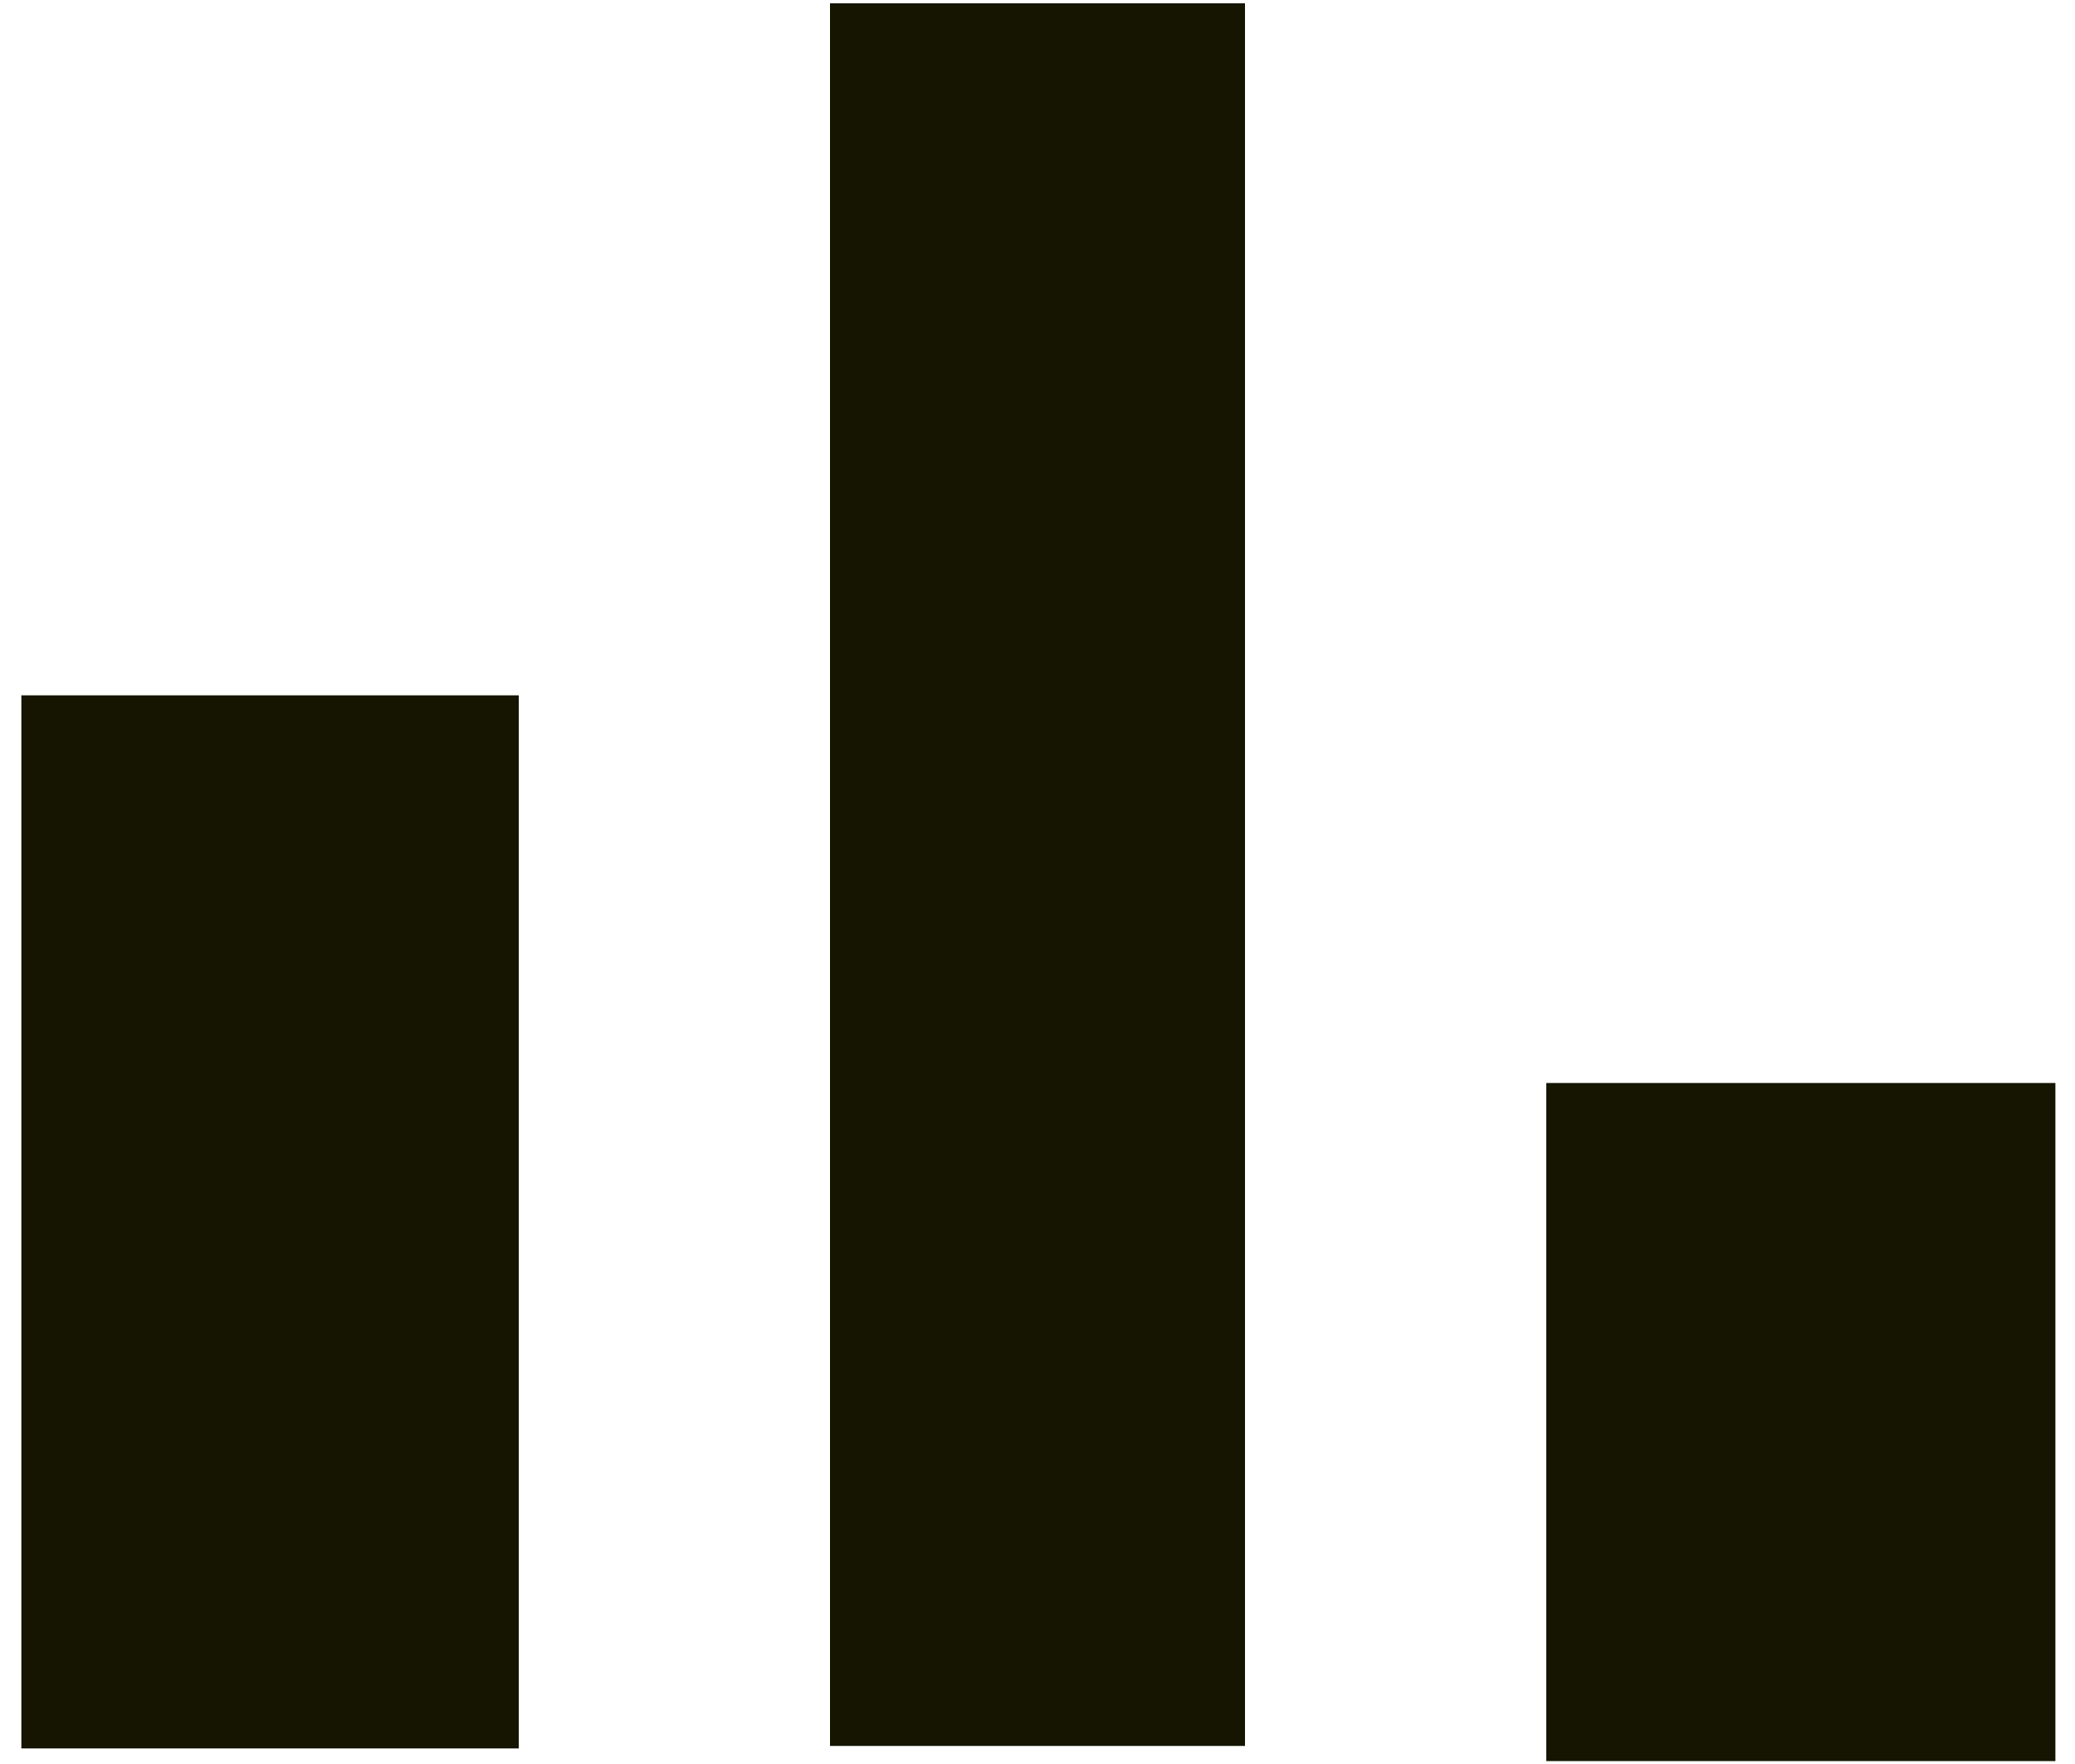
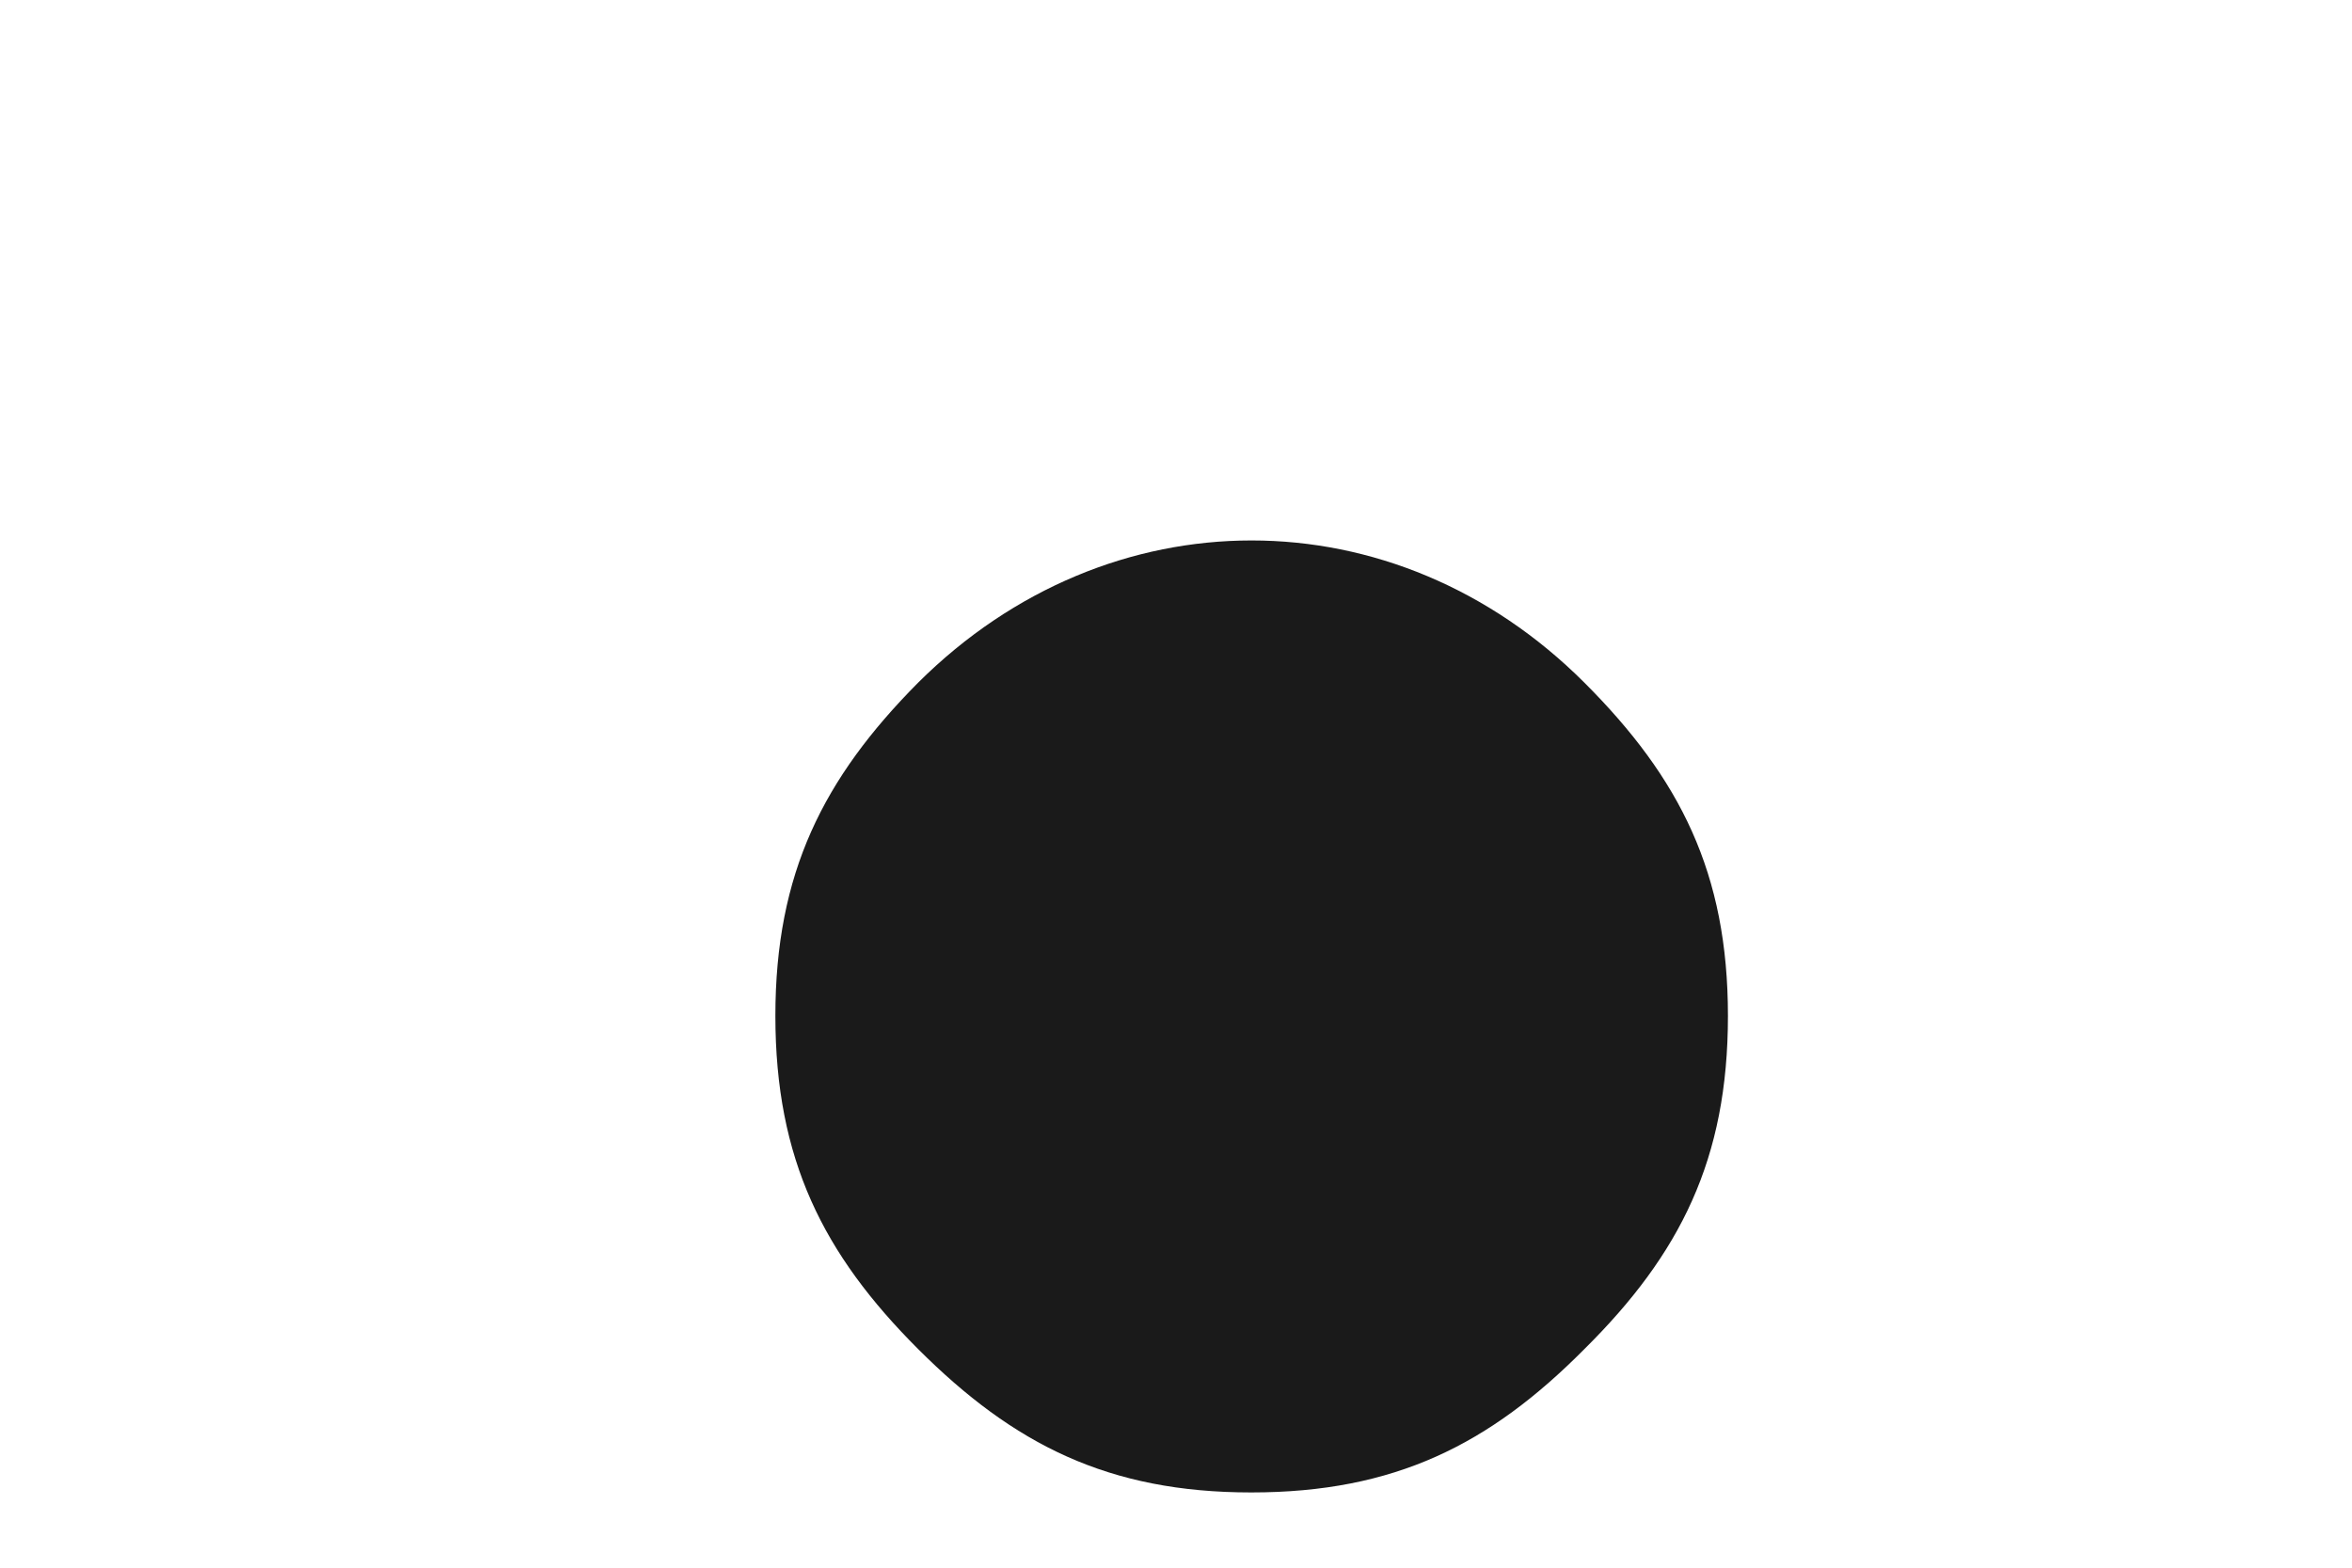
- <svg xmlns="http://www.w3.org/2000/svg" version="1.1" width="20px" height="17px">
-   <g transform="matrix(1 0 0 1 -832 -1103 )">
-     <path d="M 0.206 16.85  L 0.206 6.701  L 5 6.701  L 5 16.85  L 0.206 16.85  Z M 8 16.826  L 8 0.032  L 12 0.032  L 12 16.826  L 8 16.826  Z M 14.904 16.972  L 14.904 10.437  L 19.811 10.437  L 19.811 16.972  L 14.904 16.972  Z " fill-rule="nonzero" fill="#151501" stroke="none" transform="matrix(1 0 0 1 832 1103 )" />
+ <svg xmlns="http://www.w3.org/2000/svg" version="1.1" width="3px" height="2px">
+   <g transform="matrix(1 0 0 1 -780 -1109 )">
+     <path d="M 1.171 1.721  C 1.293 1.843  1.414 1.904  1.596 1.904  C 1.779 1.904  1.9 1.843  2.021 1.721  C 2.143 1.6  2.204 1.479  2.204 1.296  C 2.204 1.114  2.143 0.993  2.021 0.871  C 1.779 0.629  1.414 0.629  1.171 0.871  C 1.05 0.993  0.989 1.114  0.989 1.296  C 0.989 1.479  1.05 1.6  1.171 1.721  Z " fill-rule="nonzero" fill="#1a1a1a" stroke="none" transform="matrix(1 0 0 1 780 1109 )" />
  </g>
</svg>
